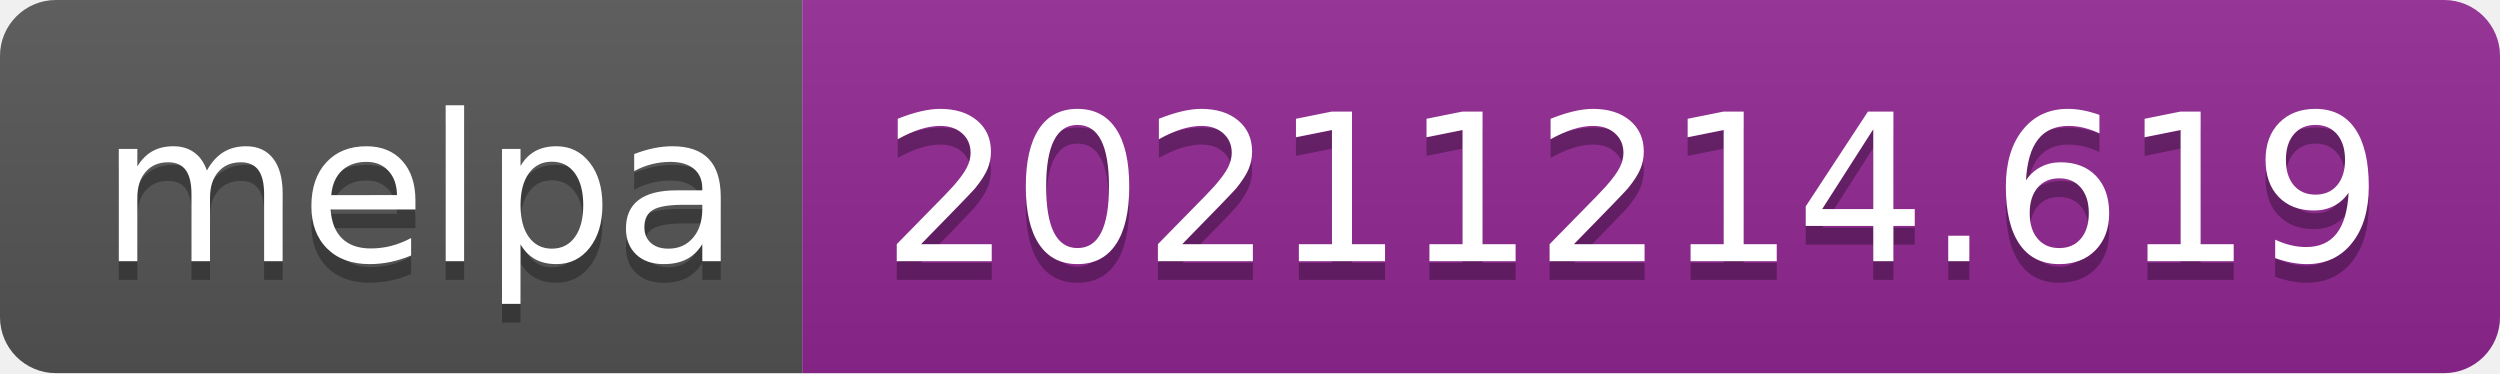
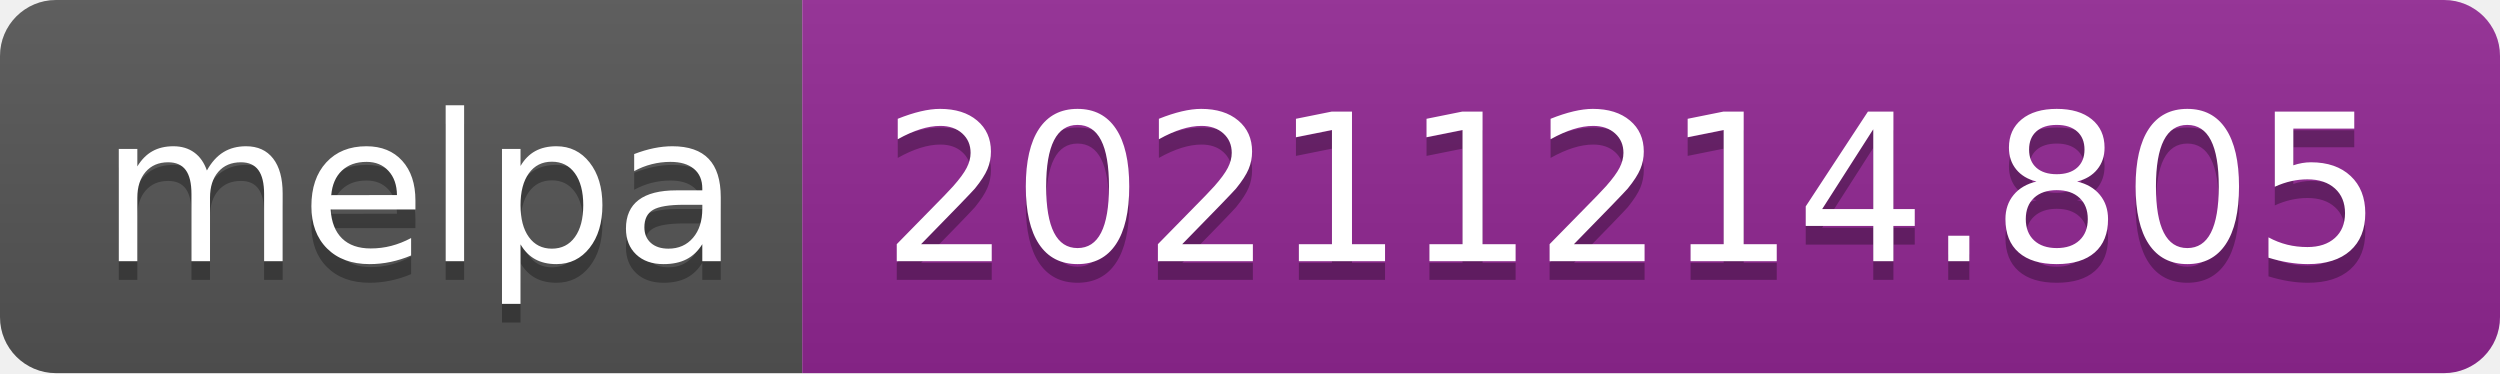
- <svg xmlns="http://www.w3.org/2000/svg" width="134" height="20" role="img" aria-label="melpa: 20211214.619">
+ <svg xmlns="http://www.w3.org/2000/svg" width="134" height="20" role="img" aria-label="melpa: 20211214.805">
  <linearGradient id="s" x2="0" y2="100%">
    <stop offset="0" stop-color="#bbb" stop-opacity=".1" />
    <stop offset="1" stop-opacity=".1" />
  </linearGradient>
  <clipPath id="r">
    <rect width="134" height="20" rx="3" fill="#fff" />
  </clipPath>
  <g clip-path="url(#r)">
    <rect width="43" height="20" fill="#555" />
    <rect x="43" width="91" height="20" fill="#922793" />
    <rect width="134" height="20" fill="url(#s)" />
  </g>
  <g fill="#fff" text-anchor="middle" font-family="Verdana,Geneva,DejaVu Sans,sans-serif" text-rendering="geometricPrecision" font-size="110">
    <text aria-hidden="true" x="225" y="150" fill="#010101" fill-opacity=".3" transform="scale(.1)" textLength="330">melpa</text>
    <text x="225" y="140" transform="scale(.1)" fill="#fff" textLength="330">melpa</text>
-     <text aria-hidden="true" x="875" y="150" fill="#010101" fill-opacity=".3" transform="scale(.1)" textLength="810">20211214.619</text>
-     <text x="875" y="140" transform="scale(.1)" fill="#fff" textLength="810">20211214.619</text>
+     <text aria-hidden="true" x="875" y="150" fill="#010101" fill-opacity=".3" transform="scale(.1)" textLength="810">20211214.805</text>
+     <text x="875" y="140" transform="scale(.1)" fill="#fff" textLength="810">20211214.805</text>
  </g>
</svg>
